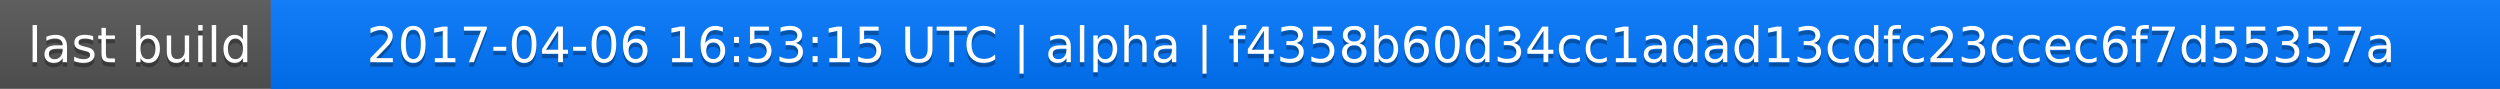
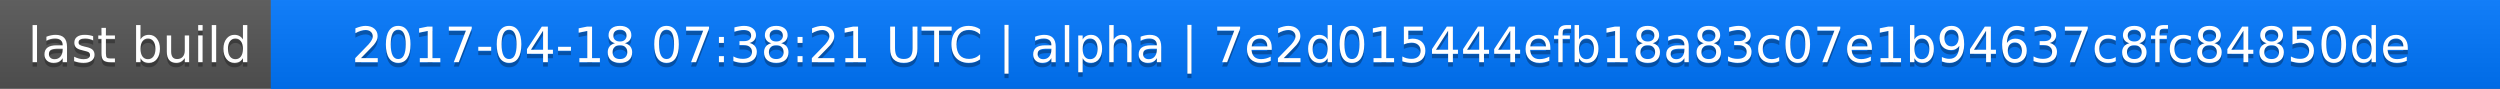
<svg xmlns="http://www.w3.org/2000/svg" width="563" height="20">
  <linearGradient id="a" x2="0" y2="100%">
    <stop offset="0" stop-color="#bbb" stop-opacity=".1" />
    <stop offset="1" stop-opacity=".1" />
  </linearGradient>
  <rect rx="0" width="563" height="20" fill="#555" />
  <rect rx="0" x="61" width="502" height="20" fill="#07f" />
  <path fill="#07f" d="M61 0h4v20h-4z" />
  <rect rx="0" width="563" height="20" fill="url(#a)" />
  <g fill="#fff" text-anchor="middle" font-family="DejaVu Sans,Verdana,Geneva,sans-serif" font-size="11">
    <text x="31.5" y="15" fill="#010101" fill-opacity=".3">last build</text>
    <text x="31.5" y="14">last build</text>
-     <text x="311" y="15" fill="#010101" fill-opacity=".3">2017-04-06 16:53:15 UTC | alpha | f4358b60d34cc1adad13cdfc23ccec6f7d55357a</text>
-     <text x="311" y="14">2017-04-06 16:53:15 UTC | alpha | f4358b60d34cc1adad13cdfc23ccec6f7d55357a</text>
+     <text x="311" y="15" fill="#010101" fill-opacity=".3">2017-04-18 07:38:21 UTC | alpha | 7e2d015444efb18a83c07e1b94637c8fc84850de</text>
+     <text x="311" y="14">2017-04-18 07:38:21 UTC | alpha | 7e2d015444efb18a83c07e1b94637c8fc84850de</text>
  </g>
</svg>
